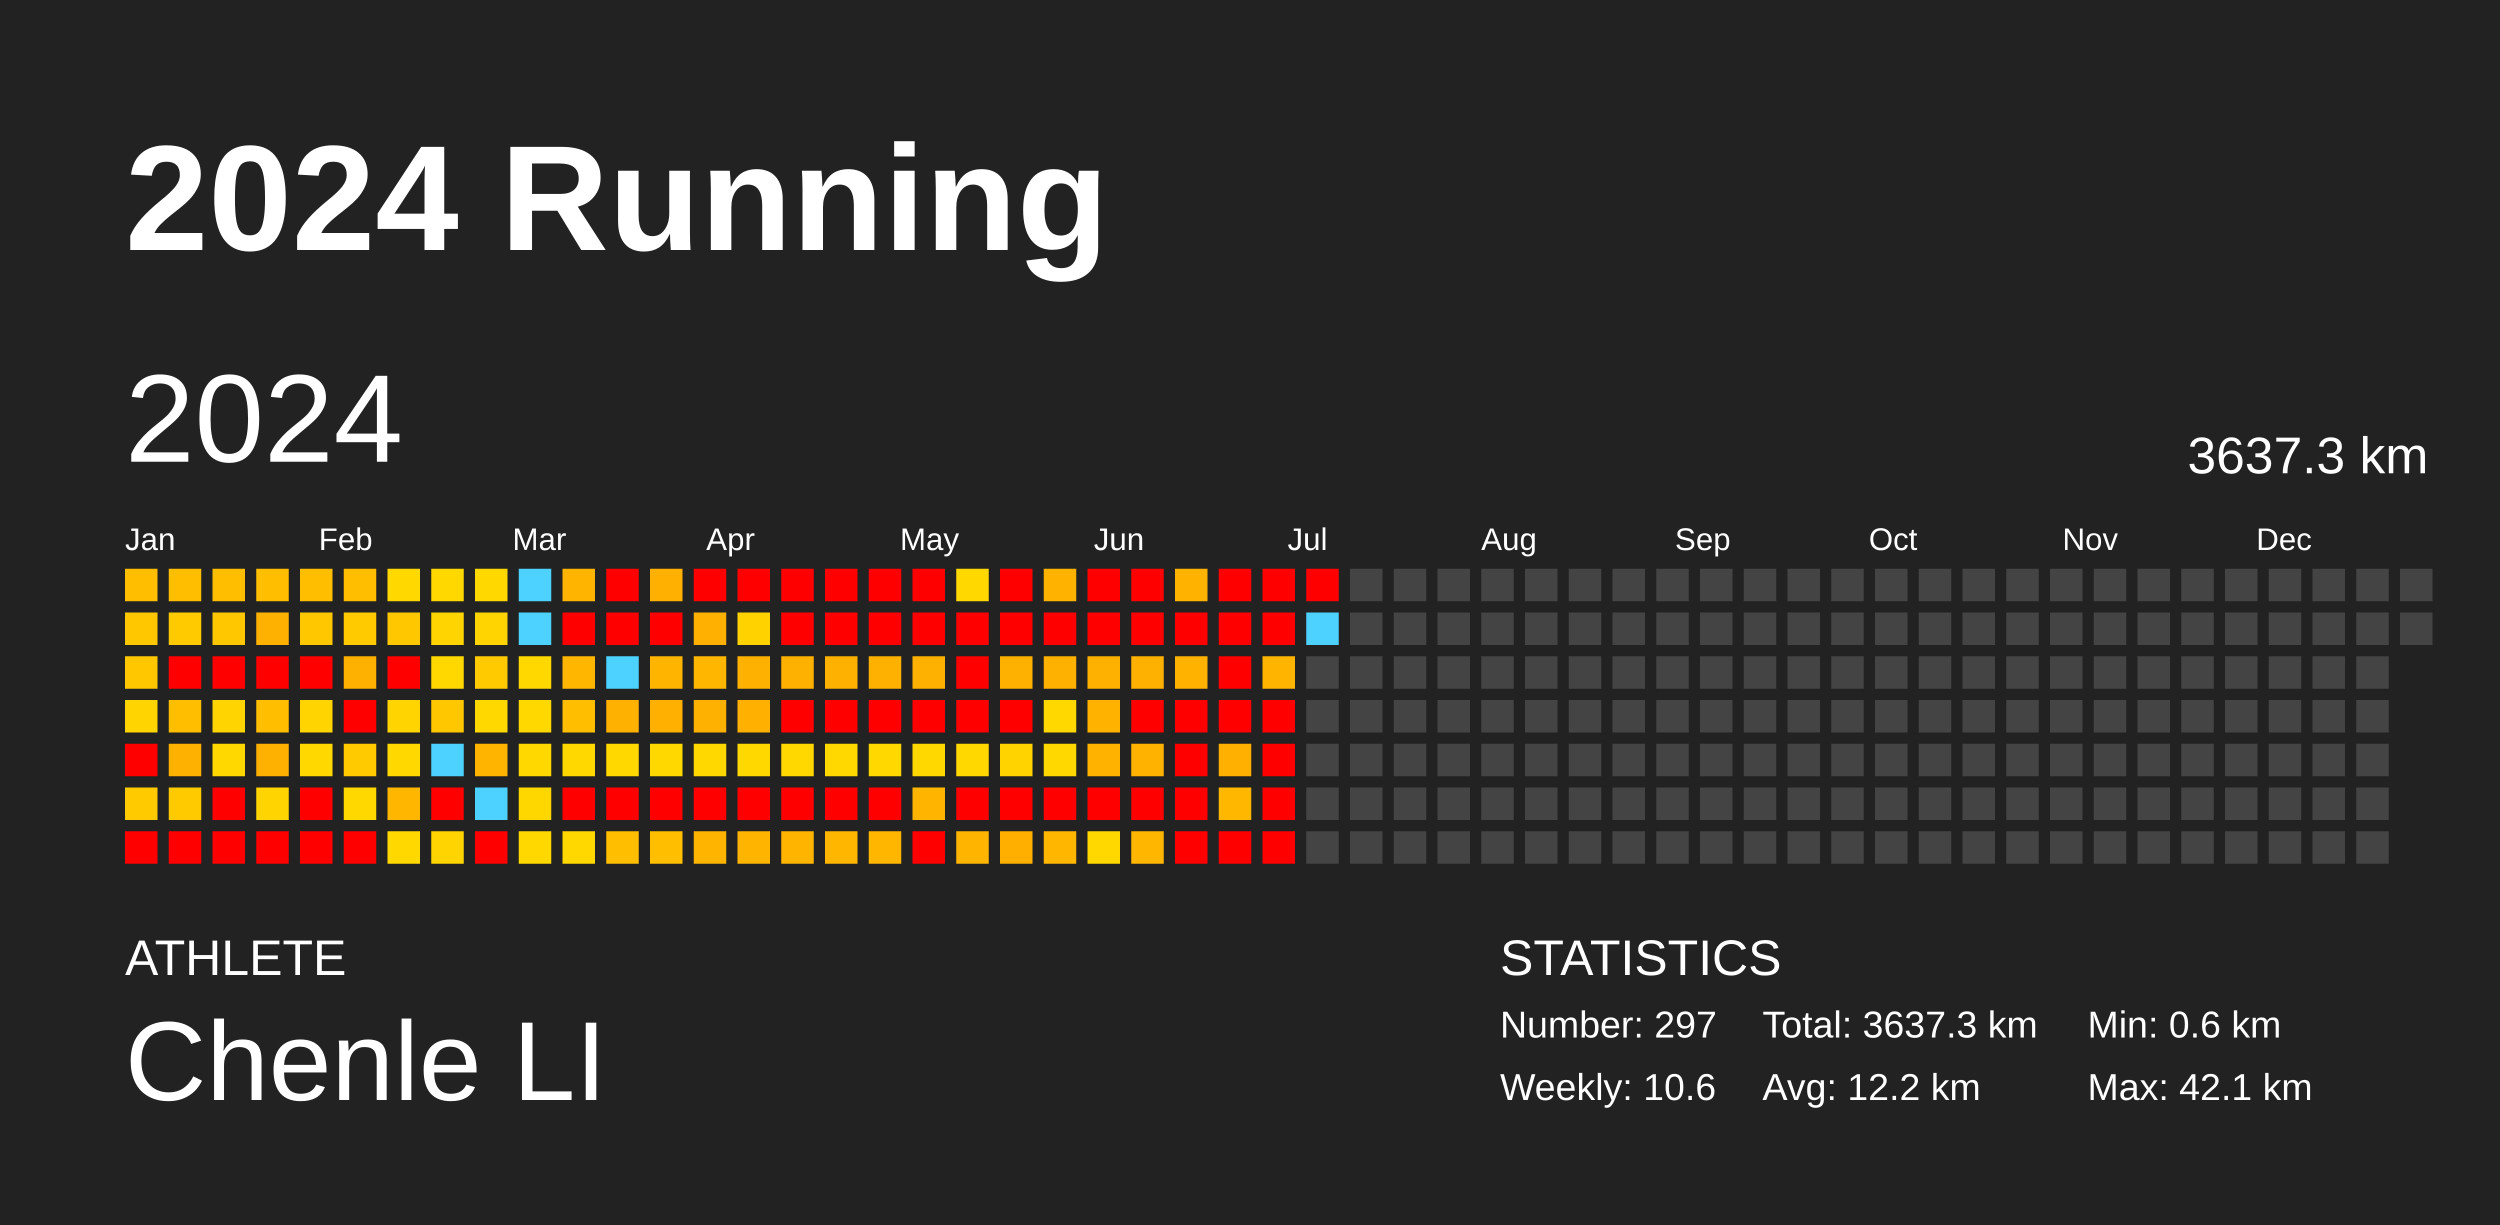
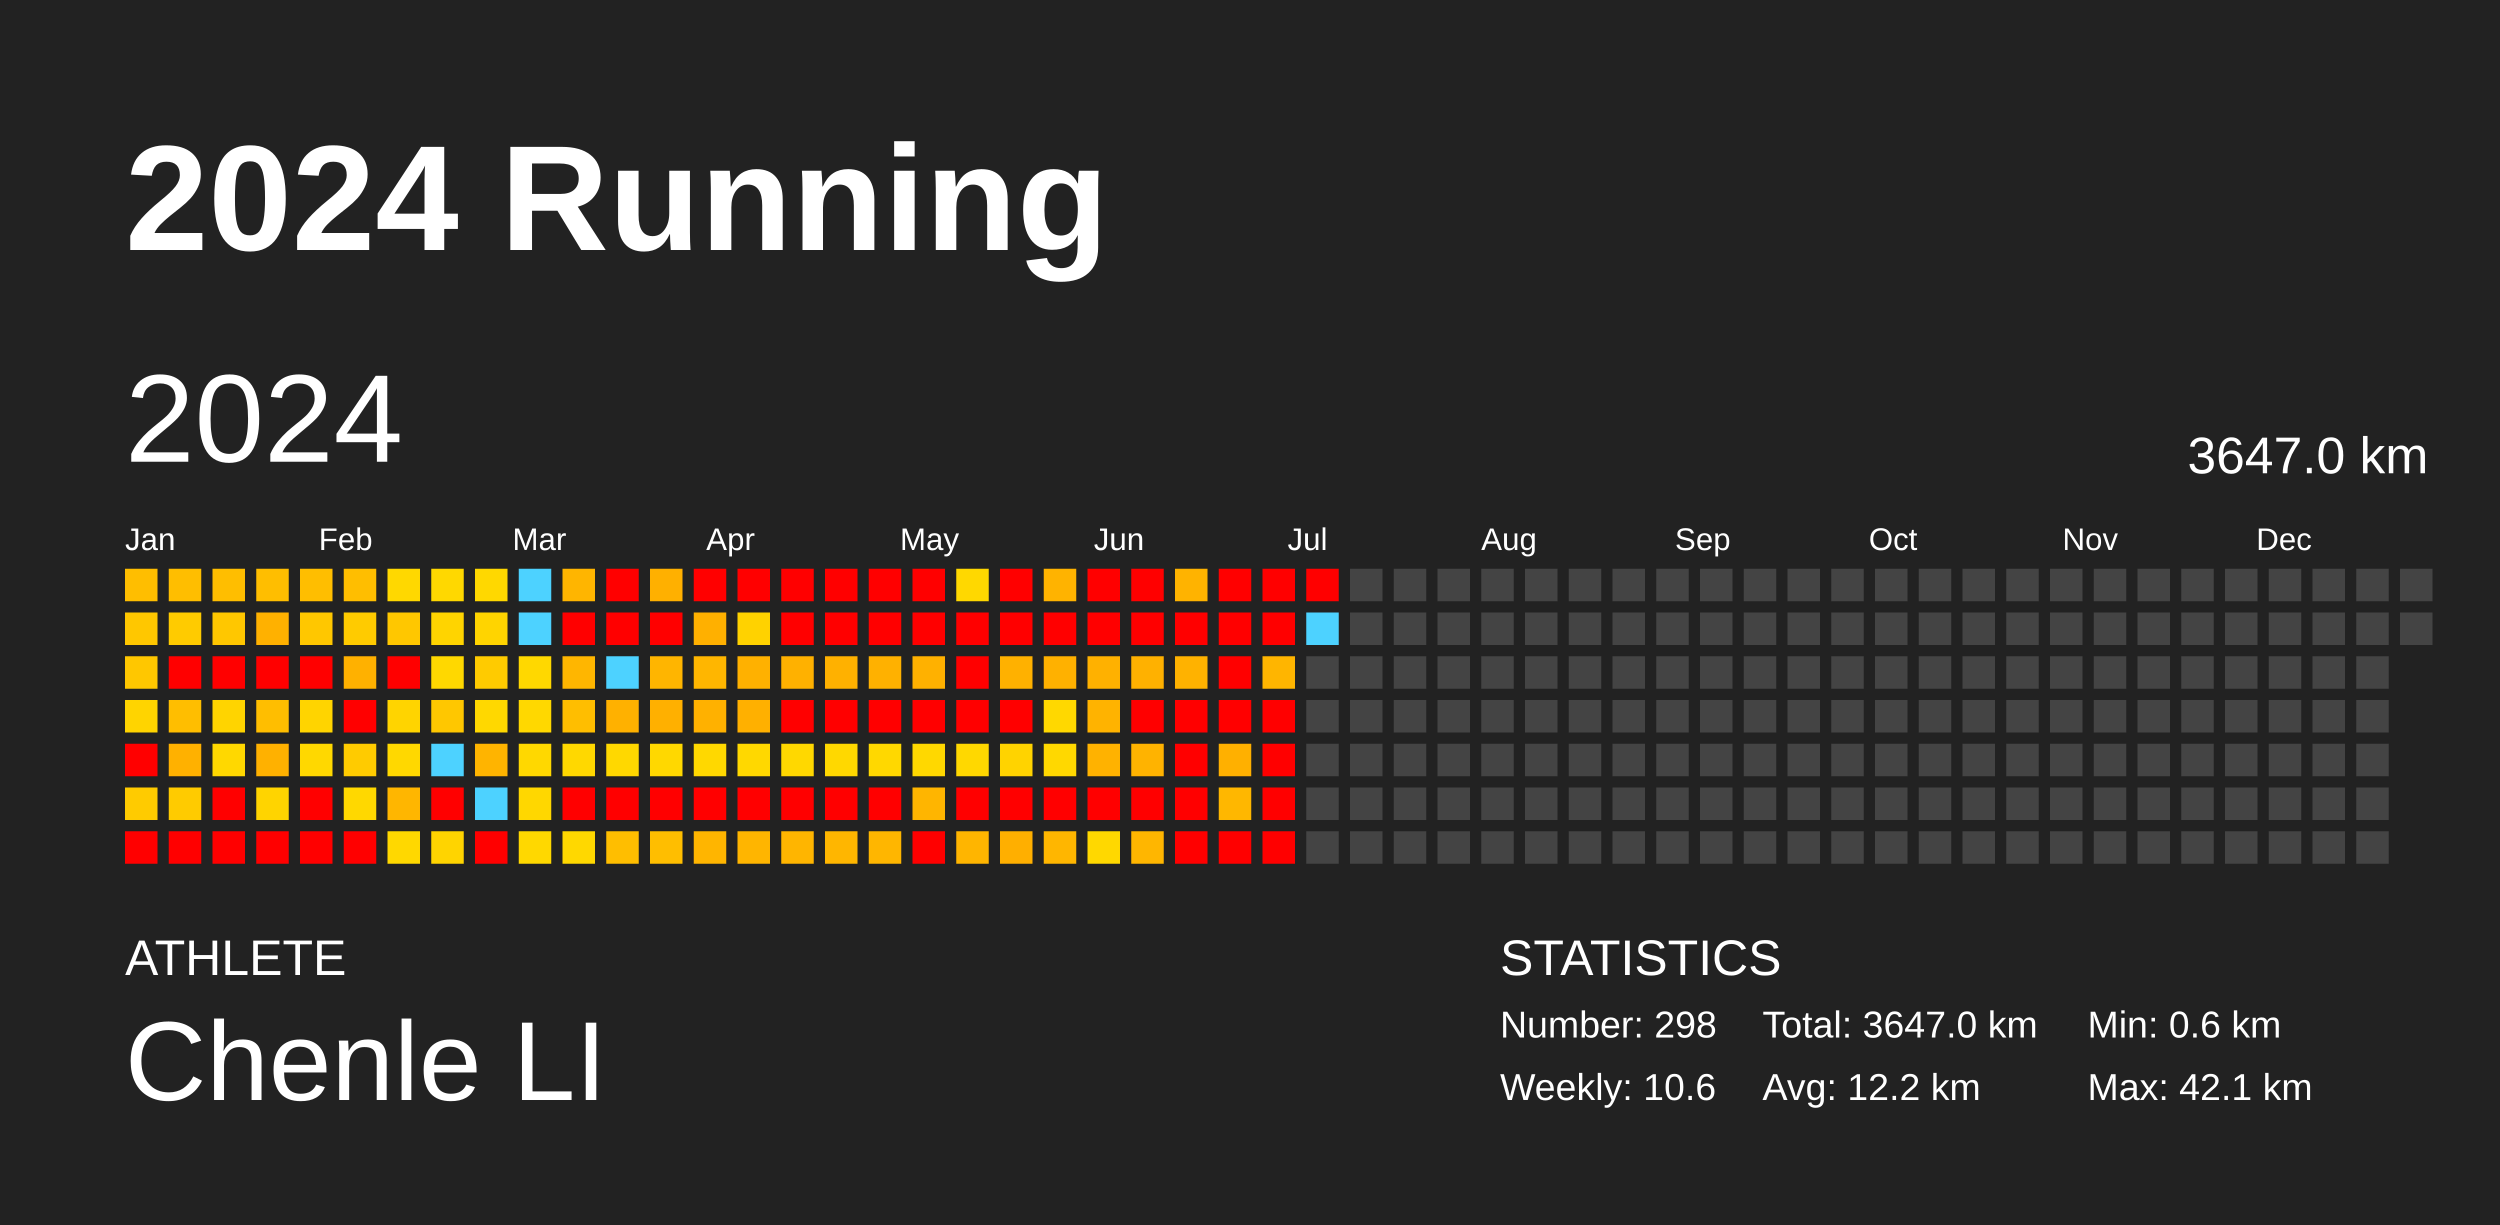
<svg xmlns="http://www.w3.org/2000/svg" baseProfile="full" height="98mm" version="1.1" viewBox="0,0,200,98" width="200mm">
  <defs />
  <rect fill="#222222" height="98" width="200" x="0" y="0" />
  <text fill="#FFFFFF" style="font-size:12px; font-family:Arial; font-weight:bold;" x="10" y="20">2024 Running</text>
  <text fill="#FFFFFF" style="font-size:4px; font-family:Arial" x="10" y="78">ATHLETE</text>
  <text fill="#FFFFFF" style="font-size:9px; font-family:Arial" x="10" y="88">Chenle LI</text>
  <text fill="#FFFFFF" style="font-size:4px; font-family:Arial" x="120" y="78">STATISTICS</text>
-   <text fill="#FFFFFF" style="font-size:3px; font-family:Arial" x="120" y="83">Number: 297</text>
+   <text fill="#FFFFFF" style="font-size:3px; font-family:Arial" x="120" y="83">Number: 298</text>
  <text fill="#FFFFFF" style="font-size:3px; font-family:Arial" x="120" y="88">Weekly: 10.6</text>
-   <text fill="#FFFFFF" style="font-size:3px; font-family:Arial" x="141" y="83">Total: 3637.3 km</text>
+   <text fill="#FFFFFF" style="font-size:3px; font-family:Arial" x="141" y="83">Total: 3647.0 km</text>
  <text fill="#FFFFFF" style="font-size:3px; font-family:Arial" x="141" y="88">Avg: 12.2 km</text>
  <text fill="#FFFFFF" style="font-size:3px; font-family:Arial" x="167" y="83">Min: 0.6 km</text>
  <text fill="#FFFFFF" style="font-size:3px; font-family:Arial" x="167" y="88">Max: 42.1 km</text>
  <text dominant-baseline="hanging" fill="#FFFFFF" style="font-size:10.0px; font-family:Arial;" x="10" y="30">2024</text>
-   <text dominant-baseline="hanging" fill="#FFFFFF" style="font-size:4.125px; font-family:Arial;" x="175" y="35">3637.3 km</text>
+   <text dominant-baseline="hanging" fill="#FFFFFF" style="font-size:4.125px; font-family:Arial;" x="175" y="35">3647.0 km</text>
  <text fill="#FFFFFF" style="font-size:2.5px; font-family:Arial" x="10.0" y="44">Jan</text>
  <text fill="#FFFFFF" style="font-size:2.5px; font-family:Arial" x="25.5" y="44">Feb</text>
  <text fill="#FFFFFF" style="font-size:2.5px; font-family:Arial" x="41.0" y="44">Mar</text>
  <text fill="#FFFFFF" style="font-size:2.5px; font-family:Arial" x="56.5" y="44">Apr</text>
  <text fill="#FFFFFF" style="font-size:2.5px; font-family:Arial" x="72.0" y="44">May</text>
  <text fill="#FFFFFF" style="font-size:2.5px; font-family:Arial" x="87.5" y="44">Jun</text>
  <text fill="#FFFFFF" style="font-size:2.5px; font-family:Arial" x="103.0" y="44">Jul</text>
  <text fill="#FFFFFF" style="font-size:2.5px; font-family:Arial" x="118.5" y="44">Aug</text>
  <text fill="#FFFFFF" style="font-size:2.5px; font-family:Arial" x="134.0" y="44">Sep</text>
  <text fill="#FFFFFF" style="font-size:2.5px; font-family:Arial" x="149.5" y="44">Oct</text>
  <text fill="#FFFFFF" style="font-size:2.5px; font-family:Arial" x="165.0" y="44">Nov</text>
  <text fill="#FFFFFF" style="font-size:2.5px; font-family:Arial" x="180.5" y="44">Dec</text>
  <rect fill="#ffbe00" height="2.6" width="2.6" x="10.0" y="45.5" />
  <rect fill="#ffc700" height="2.6" width="2.6" x="10.0" y="49.0" />
  <rect fill="#ffc700" height="2.6" width="2.6" x="10.0" y="52.5" />
  <rect fill="#ffd400" height="2.6" width="2.6" x="10.0" y="56.0" />
  <rect fill="red" height="2.6" width="2.6" x="10.0" y="59.5" />
  <rect fill="#ffcb00" height="2.6" width="2.6" x="10.0" y="63.0" />
  <rect fill="red" height="2.6" width="2.6" x="10.0" y="66.5" />
  <rect fill="#ffbe00" height="2.6" width="2.6" x="13.5" y="45.5" />
  <rect fill="#ffcb00" height="2.6" width="2.6" x="13.5" y="49.0" />
  <rect fill="red" height="2.6" width="2.6" x="13.5" y="52.5" />
  <rect fill="#ffbe00" height="2.6" width="2.6" x="13.5" y="56.0" />
  <rect fill="#ffb100" height="2.6" width="2.6" x="13.5" y="59.5" />
  <rect fill="#ffcb00" height="2.6" width="2.6" x="13.5" y="63.0" />
  <rect fill="red" height="2.6" width="2.6" x="13.5" y="66.5" />
  <rect fill="#ffbe00" height="2.6" width="2.6" x="17.0" y="45.5" />
  <rect fill="#ffc700" height="2.6" width="2.6" x="17.0" y="49.0" />
  <rect fill="red" height="2.6" width="2.6" x="17.0" y="52.5" />
  <rect fill="#ffd400" height="2.6" width="2.6" x="17.0" y="56.0" />
  <rect fill="#ffd800" height="2.6" width="2.6" x="17.0" y="59.5" />
  <rect fill="red" height="2.6" width="2.6" x="17.0" y="63.0" />
  <rect fill="red" height="2.6" width="2.6" x="17.0" y="66.5" />
  <rect fill="#ffbe00" height="2.6" width="2.6" x="20.5" y="45.5" />
  <rect fill="#ffb100" height="2.6" width="2.6" x="20.5" y="49.0" />
  <rect fill="red" height="2.6" width="2.6" x="20.5" y="52.5" />
  <rect fill="#ffbe00" height="2.6" width="2.6" x="20.5" y="56.0" />
  <rect fill="#ffb100" height="2.6" width="2.6" x="20.5" y="59.5" />
  <rect fill="#ffd400" height="2.6" width="2.6" x="20.5" y="63.0" />
  <rect fill="red" height="2.6" width="2.6" x="20.5" y="66.5" />
  <rect fill="#ffbe00" height="2.6" width="2.6" x="24.0" y="45.5" />
  <rect fill="#ffc700" height="2.6" width="2.6" x="24.0" y="49.0" />
  <rect fill="red" height="2.6" width="2.6" x="24.0" y="52.5" />
  <rect fill="#ffd400" height="2.6" width="2.6" x="24.0" y="56.0" />
  <rect fill="#ffd800" height="2.6" width="2.6" x="24.0" y="59.5" />
  <rect fill="red" height="2.6" width="2.6" x="24.0" y="63.0" />
  <rect fill="red" height="2.6" width="2.6" x="24.0" y="66.5" />
  <rect fill="#ffbe00" height="2.6" width="2.6" x="27.5" y="45.5" />
  <rect fill="#ffcb00" height="2.6" width="2.6" x="27.5" y="49.0" />
  <rect fill="#ffb100" height="2.6" width="2.6" x="27.5" y="52.5" />
  <rect fill="red" height="2.6" width="2.6" x="27.5" y="56.0" />
  <rect fill="#ffcb00" height="2.6" width="2.6" x="27.5" y="59.5" />
  <rect fill="#ffd800" height="2.6" width="2.6" x="27.5" y="63.0" />
  <rect fill="red" height="2.6" width="2.6" x="27.5" y="66.5" />
  <rect fill="#ffd800" height="2.6" width="2.6" x="31.0" y="45.5" />
  <rect fill="#ffc700" height="2.6" width="2.6" x="31.0" y="49.0" />
  <rect fill="red" height="2.6" width="2.6" x="31.0" y="52.5" />
  <rect fill="#ffd400" height="2.6" width="2.6" x="31.0" y="56.0" />
  <rect fill="#ffd800" height="2.6" width="2.6" x="31.0" y="59.5" />
  <rect fill="#ffb600" height="2.6" width="2.6" x="31.0" y="63.0" />
  <rect fill="#ffd800" height="2.6" width="2.6" x="31.0" y="66.5" />
  <rect fill="#ffd800" height="2.6" width="2.6" x="34.5" y="45.5" />
  <rect fill="#ffd400" height="2.6" width="2.6" x="34.5" y="49.0" />
  <rect fill="#ffd800" height="2.6" width="2.6" x="34.5" y="52.5" />
  <rect fill="#ffc700" height="2.6" width="2.6" x="34.5" y="56.0" />
  <rect fill="#4dd2ff" height="2.6" width="2.6" x="34.5" y="59.5" />
  <rect fill="red" height="2.6" width="2.6" x="34.5" y="63.0" />
  <rect fill="#ffd400" height="2.6" width="2.6" x="34.5" y="66.5" />
  <rect fill="#ffd800" height="2.6" width="2.6" x="38.0" y="45.5" />
  <rect fill="#ffd400" height="2.6" width="2.6" x="38.0" y="49.0" />
  <rect fill="#ffcb00" height="2.6" width="2.6" x="38.0" y="52.5" />
  <rect fill="#ffd800" height="2.6" width="2.6" x="38.0" y="56.0" />
  <rect fill="#ffb400" height="2.6" width="2.6" x="38.0" y="59.5" />
  <rect fill="#4dd2ff" height="2.6" width="2.6" x="38.0" y="63.0" />
  <rect fill="red" height="2.6" width="2.6" x="38.0" y="66.5" />
  <rect fill="#4dd2ff" height="2.6" width="2.6" x="41.5" y="45.5" />
  <rect fill="#4dd2ff" height="2.6" width="2.6" x="41.5" y="49.0" />
  <rect fill="#ffd800" height="2.6" width="2.6" x="41.5" y="52.5" />
  <rect fill="#ffd800" height="2.6" width="2.6" x="41.5" y="56.0" />
  <rect fill="#ffd800" height="2.6" width="2.6" x="41.5" y="59.5" />
  <rect fill="#ffd700" height="2.6" width="2.6" x="41.5" y="63.0" />
  <rect fill="#ffd800" height="2.6" width="2.6" x="41.5" y="66.5" />
  <rect fill="#ffb500" height="2.6" width="2.6" x="45.0" y="45.5" />
  <rect fill="red" height="2.6" width="2.6" x="45.0" y="49.0" />
  <rect fill="#ffb600" height="2.6" width="2.6" x="45.0" y="52.5" />
  <rect fill="#ffbe00" height="2.6" width="2.6" x="45.0" y="56.0" />
  <rect fill="#ffd800" height="2.6" width="2.6" x="45.0" y="59.5" />
  <rect fill="red" height="2.6" width="2.6" x="45.0" y="63.0" />
  <rect fill="#ffd800" height="2.6" width="2.6" x="45.0" y="66.5" />
  <rect fill="red" height="2.6" width="2.6" x="48.5" y="45.5" />
  <rect fill="red" height="2.6" width="2.6" x="48.5" y="49.0" />
  <rect fill="#4dd2ff" height="2.6" width="2.6" x="48.5" y="52.5" />
  <rect fill="#ffb100" height="2.6" width="2.6" x="48.5" y="56.0" />
  <rect fill="#ffd800" height="2.6" width="2.6" x="48.5" y="59.5" />
  <rect fill="red" height="2.6" width="2.6" x="48.5" y="63.0" />
  <rect fill="#ffbe00" height="2.6" width="2.6" x="48.5" y="66.5" />
  <rect fill="#ffb000" height="2.6" width="2.6" x="52.0" y="45.5" />
  <rect fill="red" height="2.6" width="2.6" x="52.0" y="49.0" />
  <rect fill="#ffb500" height="2.6" width="2.6" x="52.0" y="52.5" />
  <rect fill="#ffb000" height="2.6" width="2.6" x="52.0" y="56.0" />
  <rect fill="#ffd800" height="2.6" width="2.6" x="52.0" y="59.5" />
  <rect fill="red" height="2.6" width="2.6" x="52.0" y="63.0" />
  <rect fill="#ffbe00" height="2.6" width="2.6" x="52.0" y="66.5" />
  <rect fill="red" height="2.6" width="2.6" x="55.5" y="45.5" />
  <rect fill="#ffb000" height="2.6" width="2.6" x="55.5" y="49.0" />
  <rect fill="#ffb600" height="2.6" width="2.6" x="55.5" y="52.5" />
  <rect fill="#ffb100" height="2.6" width="2.6" x="55.5" y="56.0" />
  <rect fill="#ffd800" height="2.6" width="2.6" x="55.5" y="59.5" />
  <rect fill="red" height="2.6" width="2.6" x="55.5" y="63.0" />
  <rect fill="#ffb500" height="2.6" width="2.6" x="55.5" y="66.5" />
  <rect fill="red" height="2.6" width="2.6" x="59.0" y="45.5" />
  <rect fill="#ffd200" height="2.6" width="2.6" x="59.0" y="49.0" />
  <rect fill="#ffb100" height="2.6" width="2.6" x="59.0" y="52.5" />
  <rect fill="#ffb000" height="2.6" width="2.6" x="59.0" y="56.0" />
  <rect fill="#ffd800" height="2.6" width="2.6" x="59.0" y="59.5" />
  <rect fill="red" height="2.6" width="2.6" x="59.0" y="63.0" />
  <rect fill="#ffb500" height="2.6" width="2.6" x="59.0" y="66.5" />
  <rect fill="red" height="2.6" width="2.6" x="62.5" y="45.5" />
  <rect fill="red" height="2.6" width="2.6" x="62.5" y="49.0" />
  <rect fill="#ffb100" height="2.6" width="2.6" x="62.5" y="52.5" />
  <rect fill="red" height="2.6" width="2.6" x="62.5" y="56.0" />
  <rect fill="#ffd800" height="2.6" width="2.6" x="62.5" y="59.5" />
  <rect fill="red" height="2.6" width="2.6" x="62.5" y="63.0" />
  <rect fill="#ffb500" height="2.6" width="2.6" x="62.5" y="66.5" />
  <rect fill="red" height="2.6" width="2.6" x="66.0" y="45.5" />
  <rect fill="red" height="2.6" width="2.6" x="66.0" y="49.0" />
  <rect fill="#ffb100" height="2.6" width="2.6" x="66.0" y="52.5" />
  <rect fill="red" height="2.6" width="2.6" x="66.0" y="56.0" />
  <rect fill="#ffd800" height="2.6" width="2.6" x="66.0" y="59.5" />
  <rect fill="red" height="2.6" width="2.6" x="66.0" y="63.0" />
  <rect fill="#ffb600" height="2.6" width="2.6" x="66.0" y="66.5" />
  <rect fill="red" height="2.6" width="2.6" x="69.5" y="45.5" />
  <rect fill="red" height="2.6" width="2.6" x="69.5" y="49.0" />
  <rect fill="#ffb100" height="2.6" width="2.6" x="69.5" y="52.5" />
  <rect fill="red" height="2.6" width="2.6" x="69.5" y="56.0" />
  <rect fill="#ffd800" height="2.6" width="2.6" x="69.5" y="59.5" />
  <rect fill="red" height="2.6" width="2.6" x="69.5" y="63.0" />
  <rect fill="#ffb600" height="2.6" width="2.6" x="69.5" y="66.5" />
  <rect fill="red" height="2.6" width="2.6" x="73.0" y="45.5" />
  <rect fill="red" height="2.6" width="2.6" x="73.0" y="49.0" />
  <rect fill="#ffb100" height="2.6" width="2.6" x="73.0" y="52.5" />
  <rect fill="red" height="2.6" width="2.6" x="73.0" y="56.0" />
  <rect fill="#ffd800" height="2.6" width="2.6" x="73.0" y="59.5" />
  <rect fill="#ffb500" height="2.6" width="2.6" x="73.0" y="63.0" />
  <rect fill="red" height="2.6" width="2.6" x="73.0" y="66.5" />
  <rect fill="#ffd800" height="2.6" width="2.6" x="76.5" y="45.5" />
  <rect fill="red" height="2.6" width="2.6" x="76.5" y="49.0" />
  <rect fill="red" height="2.6" width="2.6" x="76.5" y="52.5" />
  <rect fill="red" height="2.6" width="2.6" x="76.5" y="56.0" />
  <rect fill="#ffd800" height="2.6" width="2.6" x="76.5" y="59.5" />
  <rect fill="red" height="2.6" width="2.6" x="76.5" y="63.0" />
  <rect fill="#ffb500" height="2.6" width="2.6" x="76.5" y="66.5" />
  <rect fill="red" height="2.6" width="2.6" x="80.0" y="45.5" />
  <rect fill="red" height="2.6" width="2.6" x="80.0" y="49.0" />
  <rect fill="#ffb100" height="2.6" width="2.6" x="80.0" y="52.5" />
  <rect fill="red" height="2.6" width="2.6" x="80.0" y="56.0" />
  <rect fill="#ffd300" height="2.6" width="2.6" x="80.0" y="59.5" />
  <rect fill="red" height="2.6" width="2.6" x="80.0" y="63.0" />
  <rect fill="#ffaf00" height="2.6" width="2.6" x="80.0" y="66.5" />
  <rect fill="#ffb300" height="2.6" width="2.6" x="83.5" y="45.5" />
  <rect fill="red" height="2.6" width="2.6" x="83.5" y="49.0" />
  <rect fill="#ffb100" height="2.6" width="2.6" x="83.5" y="52.5" />
  <rect fill="#ffd800" height="2.6" width="2.6" x="83.5" y="56.0" />
  <rect fill="#ffd800" height="2.6" width="2.6" x="83.5" y="59.5" />
  <rect fill="red" height="2.6" width="2.6" x="83.5" y="63.0" />
  <rect fill="#ffb600" height="2.6" width="2.6" x="83.5" y="66.5" />
  <rect fill="red" height="2.6" width="2.6" x="87.0" y="45.5" />
  <rect fill="red" height="2.6" width="2.6" x="87.0" y="49.0" />
  <rect fill="#ffb100" height="2.6" width="2.6" x="87.0" y="52.5" />
  <rect fill="#ffb300" height="2.6" width="2.6" x="87.0" y="56.0" />
  <rect fill="#ffb200" height="2.6" width="2.6" x="87.0" y="59.5" />
  <rect fill="red" height="2.6" width="2.6" x="87.0" y="63.0" />
  <rect fill="#ffd800" height="2.6" width="2.6" x="87.0" y="66.5" />
  <rect fill="red" height="2.6" width="2.6" x="90.5" y="45.5" />
  <rect fill="red" height="2.6" width="2.6" x="90.5" y="49.0" />
  <rect fill="#ffb100" height="2.6" width="2.6" x="90.5" y="52.5" />
  <rect fill="red" height="2.6" width="2.6" x="90.5" y="56.0" />
  <rect fill="#ffb300" height="2.6" width="2.6" x="90.5" y="59.5" />
  <rect fill="red" height="2.6" width="2.6" x="90.5" y="63.0" />
  <rect fill="#ffb600" height="2.6" width="2.6" x="90.5" y="66.5" />
  <rect fill="#ffb300" height="2.6" width="2.6" x="94.0" y="45.5" />
  <rect fill="red" height="2.6" width="2.6" x="94.0" y="49.0" />
  <rect fill="#ffb200" height="2.6" width="2.6" x="94.0" y="52.5" />
  <rect fill="red" height="2.6" width="2.6" x="94.0" y="56.0" />
  <rect fill="red" height="2.6" width="2.6" x="94.0" y="59.5" />
  <rect fill="red" height="2.6" width="2.6" x="94.0" y="63.0" />
  <rect fill="red" height="2.6" width="2.6" x="94.0" y="66.5" />
  <rect fill="red" height="2.6" width="2.6" x="97.5" y="45.5" />
  <rect fill="red" height="2.6" width="2.6" x="97.5" y="49.0" />
  <rect fill="red" height="2.6" width="2.6" x="97.5" y="52.5" />
  <rect fill="red" height="2.6" width="2.6" x="97.5" y="56.0" />
  <rect fill="#ffb000" height="2.6" width="2.6" x="97.5" y="59.5" />
  <rect fill="#ffb700" height="2.6" width="2.6" x="97.5" y="63.0" />
  <rect fill="red" height="2.6" width="2.6" x="97.5" y="66.5" />
  <rect fill="red" height="2.6" width="2.6" x="101.0" y="45.5" />
  <rect fill="red" height="2.6" width="2.6" x="101.0" y="49.0" />
  <rect fill="#ffb500" height="2.6" width="2.6" x="101.0" y="52.5" />
  <rect fill="red" height="2.6" width="2.6" x="101.0" y="56.0" />
  <rect fill="red" height="2.6" width="2.6" x="101.0" y="59.5" />
  <rect fill="red" height="2.6" width="2.6" x="101.0" y="63.0" />
  <rect fill="red" height="2.6" width="2.6" x="101.0" y="66.5" />
  <rect fill="red" height="2.6" width="2.6" x="104.5" y="45.5" />
  <rect fill="#4dd2ff" height="2.6" width="2.6" x="104.5" y="49.0" />
  <rect fill="#444444" height="2.6" width="2.6" x="104.5" y="52.5" />
  <rect fill="#444444" height="2.6" width="2.6" x="104.5" y="56.0" />
  <rect fill="#444444" height="2.6" width="2.6" x="104.5" y="59.5" />
  <rect fill="#444444" height="2.6" width="2.6" x="104.5" y="63.0" />
  <rect fill="#444444" height="2.6" width="2.6" x="104.5" y="66.5" />
  <rect fill="#444444" height="2.6" width="2.6" x="108.0" y="45.5" />
  <rect fill="#444444" height="2.6" width="2.6" x="108.0" y="49.0" />
  <rect fill="#444444" height="2.6" width="2.6" x="108.0" y="52.5" />
  <rect fill="#444444" height="2.6" width="2.6" x="108.0" y="56.0" />
  <rect fill="#444444" height="2.6" width="2.6" x="108.0" y="59.5" />
  <rect fill="#444444" height="2.6" width="2.6" x="108.0" y="63.0" />
  <rect fill="#444444" height="2.6" width="2.6" x="108.0" y="66.5" />
  <rect fill="#444444" height="2.6" width="2.6" x="111.5" y="45.5" />
  <rect fill="#444444" height="2.6" width="2.6" x="111.5" y="49.0" />
  <rect fill="#444444" height="2.6" width="2.6" x="111.5" y="52.5" />
  <rect fill="#444444" height="2.6" width="2.6" x="111.5" y="56.0" />
  <rect fill="#444444" height="2.6" width="2.6" x="111.5" y="59.5" />
  <rect fill="#444444" height="2.6" width="2.6" x="111.5" y="63.0" />
  <rect fill="#444444" height="2.6" width="2.6" x="111.5" y="66.5" />
  <rect fill="#444444" height="2.6" width="2.6" x="115.0" y="45.5" />
  <rect fill="#444444" height="2.6" width="2.6" x="115.0" y="49.0" />
  <rect fill="#444444" height="2.6" width="2.6" x="115.0" y="52.5" />
  <rect fill="#444444" height="2.6" width="2.6" x="115.0" y="56.0" />
  <rect fill="#444444" height="2.6" width="2.6" x="115.0" y="59.5" />
  <rect fill="#444444" height="2.6" width="2.6" x="115.0" y="63.0" />
  <rect fill="#444444" height="2.6" width="2.6" x="115.0" y="66.5" />
  <rect fill="#444444" height="2.6" width="2.6" x="118.5" y="45.5" />
  <rect fill="#444444" height="2.6" width="2.6" x="118.5" y="49.0" />
  <rect fill="#444444" height="2.6" width="2.6" x="118.5" y="52.5" />
  <rect fill="#444444" height="2.6" width="2.6" x="118.5" y="56.0" />
  <rect fill="#444444" height="2.6" width="2.6" x="118.5" y="59.5" />
  <rect fill="#444444" height="2.6" width="2.6" x="118.5" y="63.0" />
  <rect fill="#444444" height="2.6" width="2.6" x="118.5" y="66.5" />
  <rect fill="#444444" height="2.6" width="2.6" x="122.0" y="45.5" />
  <rect fill="#444444" height="2.6" width="2.6" x="122.0" y="49.0" />
  <rect fill="#444444" height="2.6" width="2.6" x="122.0" y="52.5" />
  <rect fill="#444444" height="2.6" width="2.6" x="122.0" y="56.0" />
  <rect fill="#444444" height="2.6" width="2.6" x="122.0" y="59.5" />
  <rect fill="#444444" height="2.6" width="2.6" x="122.0" y="63.0" />
  <rect fill="#444444" height="2.6" width="2.6" x="122.0" y="66.5" />
  <rect fill="#444444" height="2.6" width="2.6" x="125.5" y="45.5" />
  <rect fill="#444444" height="2.6" width="2.6" x="125.5" y="49.0" />
  <rect fill="#444444" height="2.6" width="2.6" x="125.5" y="52.5" />
  <rect fill="#444444" height="2.6" width="2.6" x="125.5" y="56.0" />
  <rect fill="#444444" height="2.6" width="2.6" x="125.5" y="59.5" />
  <rect fill="#444444" height="2.6" width="2.6" x="125.5" y="63.0" />
  <rect fill="#444444" height="2.6" width="2.6" x="125.5" y="66.5" />
  <rect fill="#444444" height="2.6" width="2.6" x="129.0" y="45.5" />
  <rect fill="#444444" height="2.6" width="2.6" x="129.0" y="49.0" />
  <rect fill="#444444" height="2.6" width="2.6" x="129.0" y="52.5" />
  <rect fill="#444444" height="2.6" width="2.6" x="129.0" y="56.0" />
  <rect fill="#444444" height="2.6" width="2.6" x="129.0" y="59.5" />
  <rect fill="#444444" height="2.6" width="2.6" x="129.0" y="63.0" />
  <rect fill="#444444" height="2.6" width="2.6" x="129.0" y="66.5" />
  <rect fill="#444444" height="2.6" width="2.6" x="132.5" y="45.5" />
  <rect fill="#444444" height="2.6" width="2.6" x="132.5" y="49.0" />
  <rect fill="#444444" height="2.6" width="2.6" x="132.5" y="52.5" />
  <rect fill="#444444" height="2.6" width="2.6" x="132.5" y="56.0" />
  <rect fill="#444444" height="2.6" width="2.6" x="132.5" y="59.5" />
  <rect fill="#444444" height="2.6" width="2.6" x="132.5" y="63.0" />
  <rect fill="#444444" height="2.6" width="2.6" x="132.5" y="66.5" />
  <rect fill="#444444" height="2.6" width="2.6" x="136.0" y="45.5" />
  <rect fill="#444444" height="2.6" width="2.6" x="136.0" y="49.0" />
  <rect fill="#444444" height="2.6" width="2.6" x="136.0" y="52.5" />
  <rect fill="#444444" height="2.6" width="2.6" x="136.0" y="56.0" />
  <rect fill="#444444" height="2.6" width="2.6" x="136.0" y="59.5" />
  <rect fill="#444444" height="2.6" width="2.6" x="136.0" y="63.0" />
  <rect fill="#444444" height="2.6" width="2.6" x="136.0" y="66.5" />
  <rect fill="#444444" height="2.6" width="2.6" x="139.5" y="45.5" />
  <rect fill="#444444" height="2.6" width="2.6" x="139.5" y="49.0" />
  <rect fill="#444444" height="2.6" width="2.6" x="139.5" y="52.5" />
  <rect fill="#444444" height="2.6" width="2.6" x="139.5" y="56.0" />
  <rect fill="#444444" height="2.6" width="2.6" x="139.5" y="59.5" />
  <rect fill="#444444" height="2.6" width="2.6" x="139.5" y="63.0" />
  <rect fill="#444444" height="2.6" width="2.6" x="139.5" y="66.5" />
  <rect fill="#444444" height="2.6" width="2.6" x="143.0" y="45.5" />
  <rect fill="#444444" height="2.6" width="2.6" x="143.0" y="49.0" />
  <rect fill="#444444" height="2.6" width="2.6" x="143.0" y="52.5" />
  <rect fill="#444444" height="2.6" width="2.6" x="143.0" y="56.0" />
  <rect fill="#444444" height="2.6" width="2.6" x="143.0" y="59.5" />
  <rect fill="#444444" height="2.6" width="2.6" x="143.0" y="63.0" />
  <rect fill="#444444" height="2.6" width="2.6" x="143.0" y="66.5" />
  <rect fill="#444444" height="2.6" width="2.6" x="146.5" y="45.5" />
  <rect fill="#444444" height="2.6" width="2.6" x="146.5" y="49.0" />
  <rect fill="#444444" height="2.6" width="2.6" x="146.5" y="52.5" />
  <rect fill="#444444" height="2.6" width="2.6" x="146.5" y="56.0" />
  <rect fill="#444444" height="2.6" width="2.6" x="146.5" y="59.5" />
  <rect fill="#444444" height="2.6" width="2.6" x="146.5" y="63.0" />
  <rect fill="#444444" height="2.6" width="2.6" x="146.5" y="66.5" />
  <rect fill="#444444" height="2.6" width="2.6" x="150.0" y="45.5" />
  <rect fill="#444444" height="2.6" width="2.6" x="150.0" y="49.0" />
  <rect fill="#444444" height="2.6" width="2.6" x="150.0" y="52.5" />
  <rect fill="#444444" height="2.6" width="2.6" x="150.0" y="56.0" />
  <rect fill="#444444" height="2.6" width="2.6" x="150.0" y="59.5" />
  <rect fill="#444444" height="2.6" width="2.6" x="150.0" y="63.0" />
  <rect fill="#444444" height="2.6" width="2.6" x="150.0" y="66.5" />
  <rect fill="#444444" height="2.6" width="2.6" x="153.5" y="45.5" />
  <rect fill="#444444" height="2.6" width="2.6" x="153.5" y="49.0" />
  <rect fill="#444444" height="2.6" width="2.6" x="153.5" y="52.5" />
  <rect fill="#444444" height="2.6" width="2.6" x="153.5" y="56.0" />
  <rect fill="#444444" height="2.6" width="2.6" x="153.5" y="59.5" />
  <rect fill="#444444" height="2.6" width="2.6" x="153.5" y="63.0" />
  <rect fill="#444444" height="2.6" width="2.6" x="153.5" y="66.5" />
  <rect fill="#444444" height="2.6" width="2.6" x="157.0" y="45.5" />
  <rect fill="#444444" height="2.6" width="2.6" x="157.0" y="49.0" />
  <rect fill="#444444" height="2.6" width="2.6" x="157.0" y="52.5" />
  <rect fill="#444444" height="2.6" width="2.6" x="157.0" y="56.0" />
  <rect fill="#444444" height="2.6" width="2.6" x="157.0" y="59.5" />
  <rect fill="#444444" height="2.6" width="2.6" x="157.0" y="63.0" />
  <rect fill="#444444" height="2.6" width="2.6" x="157.0" y="66.5" />
  <rect fill="#444444" height="2.6" width="2.6" x="160.5" y="45.5" />
  <rect fill="#444444" height="2.6" width="2.6" x="160.5" y="49.0" />
  <rect fill="#444444" height="2.6" width="2.6" x="160.5" y="52.5" />
  <rect fill="#444444" height="2.6" width="2.6" x="160.5" y="56.0" />
  <rect fill="#444444" height="2.6" width="2.6" x="160.5" y="59.5" />
  <rect fill="#444444" height="2.6" width="2.6" x="160.5" y="63.0" />
  <rect fill="#444444" height="2.6" width="2.6" x="160.5" y="66.5" />
  <rect fill="#444444" height="2.6" width="2.6" x="164.0" y="45.5" />
  <rect fill="#444444" height="2.6" width="2.6" x="164.0" y="49.0" />
  <rect fill="#444444" height="2.6" width="2.6" x="164.0" y="52.5" />
  <rect fill="#444444" height="2.6" width="2.6" x="164.0" y="56.0" />
  <rect fill="#444444" height="2.6" width="2.6" x="164.0" y="59.5" />
  <rect fill="#444444" height="2.6" width="2.6" x="164.0" y="63.0" />
  <rect fill="#444444" height="2.6" width="2.6" x="164.0" y="66.5" />
  <rect fill="#444444" height="2.6" width="2.6" x="167.5" y="45.5" />
  <rect fill="#444444" height="2.6" width="2.6" x="167.5" y="49.0" />
  <rect fill="#444444" height="2.6" width="2.6" x="167.5" y="52.5" />
  <rect fill="#444444" height="2.6" width="2.6" x="167.5" y="56.0" />
  <rect fill="#444444" height="2.6" width="2.6" x="167.5" y="59.5" />
  <rect fill="#444444" height="2.6" width="2.6" x="167.5" y="63.0" />
  <rect fill="#444444" height="2.6" width="2.6" x="167.5" y="66.5" />
  <rect fill="#444444" height="2.6" width="2.6" x="171.0" y="45.5" />
  <rect fill="#444444" height="2.6" width="2.6" x="171.0" y="49.0" />
  <rect fill="#444444" height="2.6" width="2.6" x="171.0" y="52.5" />
  <rect fill="#444444" height="2.6" width="2.6" x="171.0" y="56.0" />
  <rect fill="#444444" height="2.6" width="2.6" x="171.0" y="59.5" />
  <rect fill="#444444" height="2.6" width="2.6" x="171.0" y="63.0" />
  <rect fill="#444444" height="2.6" width="2.6" x="171.0" y="66.5" />
  <rect fill="#444444" height="2.6" width="2.6" x="174.5" y="45.5" />
  <rect fill="#444444" height="2.6" width="2.6" x="174.5" y="49.0" />
  <rect fill="#444444" height="2.6" width="2.6" x="174.5" y="52.5" />
  <rect fill="#444444" height="2.6" width="2.6" x="174.5" y="56.0" />
  <rect fill="#444444" height="2.6" width="2.6" x="174.5" y="59.5" />
  <rect fill="#444444" height="2.6" width="2.6" x="174.5" y="63.0" />
  <rect fill="#444444" height="2.6" width="2.6" x="174.5" y="66.5" />
  <rect fill="#444444" height="2.6" width="2.6" x="178.0" y="45.5" />
  <rect fill="#444444" height="2.6" width="2.6" x="178.0" y="49.0" />
  <rect fill="#444444" height="2.6" width="2.6" x="178.0" y="52.5" />
  <rect fill="#444444" height="2.6" width="2.6" x="178.0" y="56.0" />
  <rect fill="#444444" height="2.6" width="2.6" x="178.0" y="59.5" />
  <rect fill="#444444" height="2.6" width="2.6" x="178.0" y="63.0" />
  <rect fill="#444444" height="2.6" width="2.6" x="178.0" y="66.5" />
  <rect fill="#444444" height="2.6" width="2.6" x="181.5" y="45.5" />
  <rect fill="#444444" height="2.6" width="2.6" x="181.5" y="49.0" />
  <rect fill="#444444" height="2.6" width="2.6" x="181.5" y="52.5" />
  <rect fill="#444444" height="2.6" width="2.6" x="181.5" y="56.0" />
  <rect fill="#444444" height="2.6" width="2.6" x="181.5" y="59.5" />
  <rect fill="#444444" height="2.6" width="2.6" x="181.5" y="63.0" />
  <rect fill="#444444" height="2.6" width="2.6" x="181.5" y="66.5" />
  <rect fill="#444444" height="2.6" width="2.6" x="185.0" y="45.5" />
  <rect fill="#444444" height="2.6" width="2.6" x="185.0" y="49.0" />
  <rect fill="#444444" height="2.6" width="2.6" x="185.0" y="52.5" />
  <rect fill="#444444" height="2.6" width="2.6" x="185.0" y="56.0" />
  <rect fill="#444444" height="2.6" width="2.6" x="185.0" y="59.5" />
  <rect fill="#444444" height="2.6" width="2.6" x="185.0" y="63.0" />
  <rect fill="#444444" height="2.6" width="2.6" x="185.0" y="66.5" />
  <rect fill="#444444" height="2.6" width="2.6" x="188.5" y="45.5" />
  <rect fill="#444444" height="2.6" width="2.6" x="188.5" y="49.0" />
  <rect fill="#444444" height="2.6" width="2.6" x="188.5" y="52.5" />
  <rect fill="#444444" height="2.6" width="2.6" x="188.5" y="56.0" />
  <rect fill="#444444" height="2.6" width="2.6" x="188.5" y="59.5" />
  <rect fill="#444444" height="2.6" width="2.6" x="188.5" y="63.0" />
  <rect fill="#444444" height="2.6" width="2.6" x="188.5" y="66.5" />
  <rect fill="#444444" height="2.6" width="2.6" x="192.0" y="45.5" />
  <rect fill="#444444" height="2.6" width="2.6" x="192.0" y="49.0" />
</svg>
